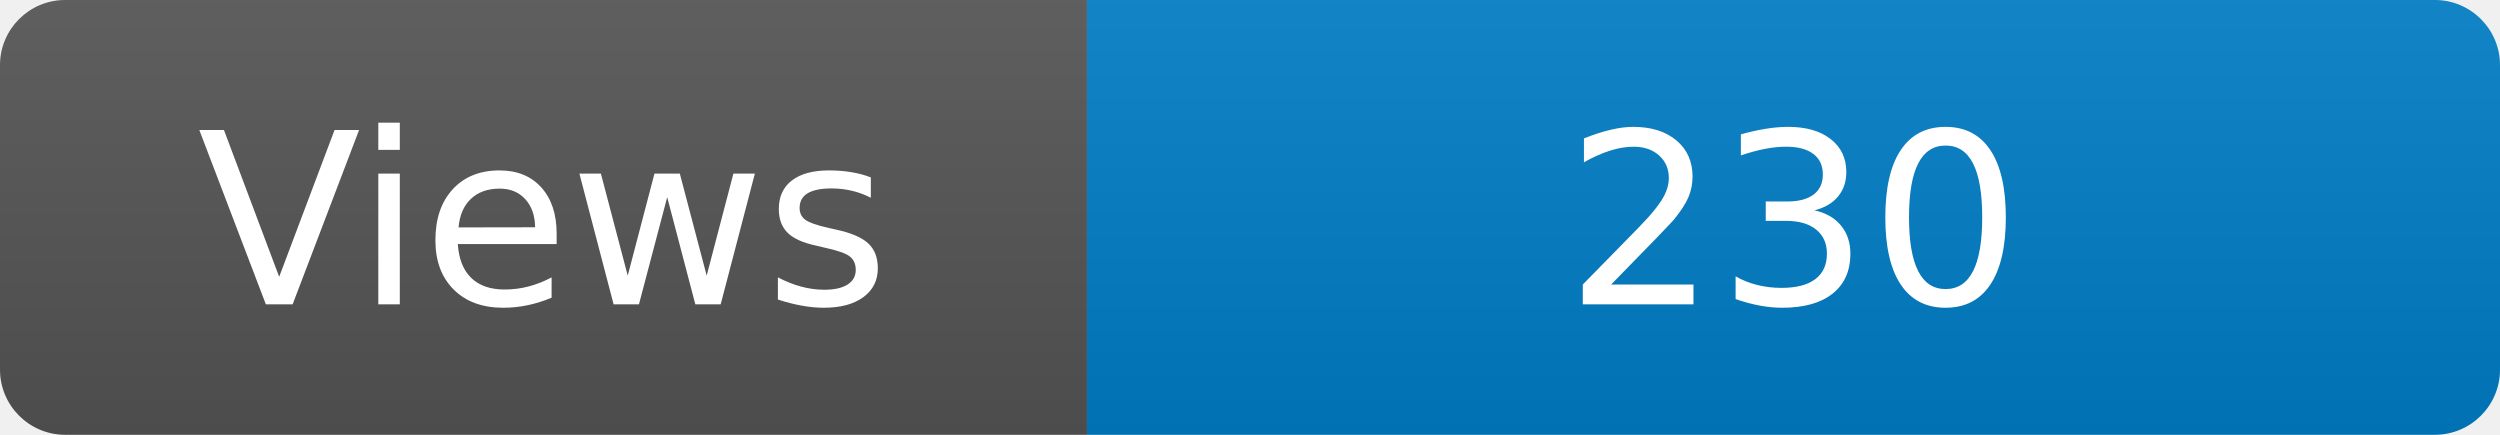
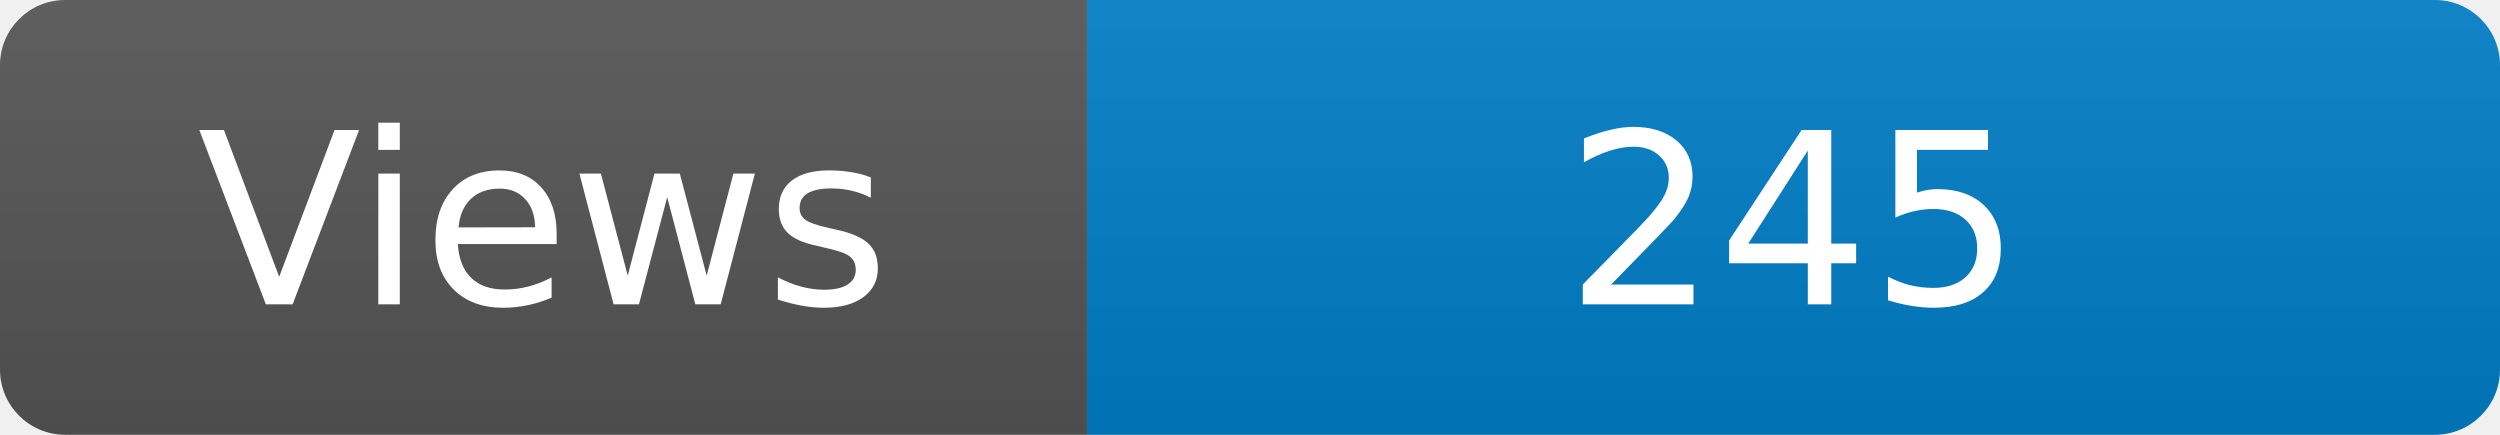
<svg xmlns="http://www.w3.org/2000/svg" width="115" height="20" role="img" aria-label="Maintained?: yes">
  <linearGradient id="s" x2="0" y2="100%">
    <stop offset="0" stop-color="#bbb" stop-opacity=".1" />
    <stop offset="1" stop-opacity=".1" />
  </linearGradient>
  <clipPath id="r">
    <rect width="115" height="20" rx="3" fill="#fff" />
  </clipPath>
  <g clip-path="url(#r)">
    <rect width="50" height="20" fill="#555" />
    <rect x="50" width="160" height="20" fill="#007ec6" />
    <rect width="115" height="20" fill="url(#s)" />
  </g>
  <g fill="#fff" text-anchor="middle" font-family="Verdana,Geneva,DejaVu Sans,sans-serif" font-size="110">
    <text x="250" y="140" transform="scale(.1)" fill="#fff">Views</text>
-     <text x="825" y="140" transform="scale(.1)" fill="#fff">230</text>
+     <text x="825" y="140" transform="scale(.1)" fill="#fff">245</text>
  </g>
</svg>
